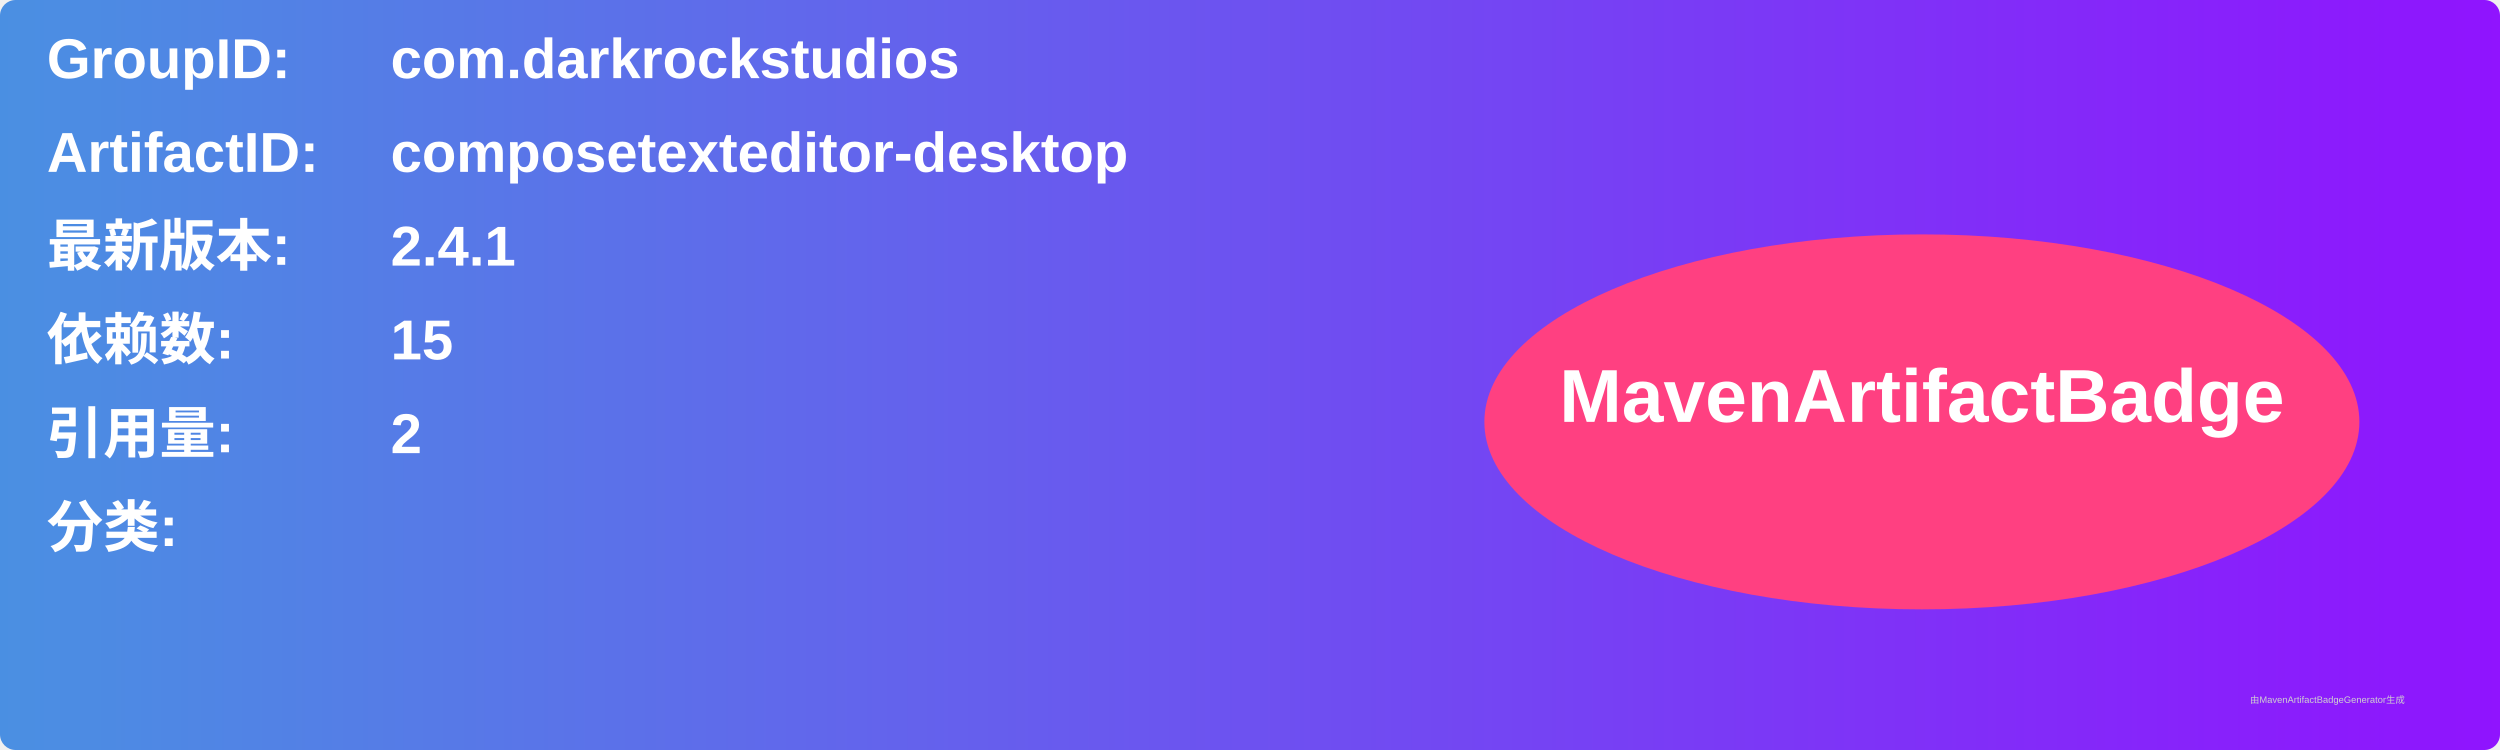
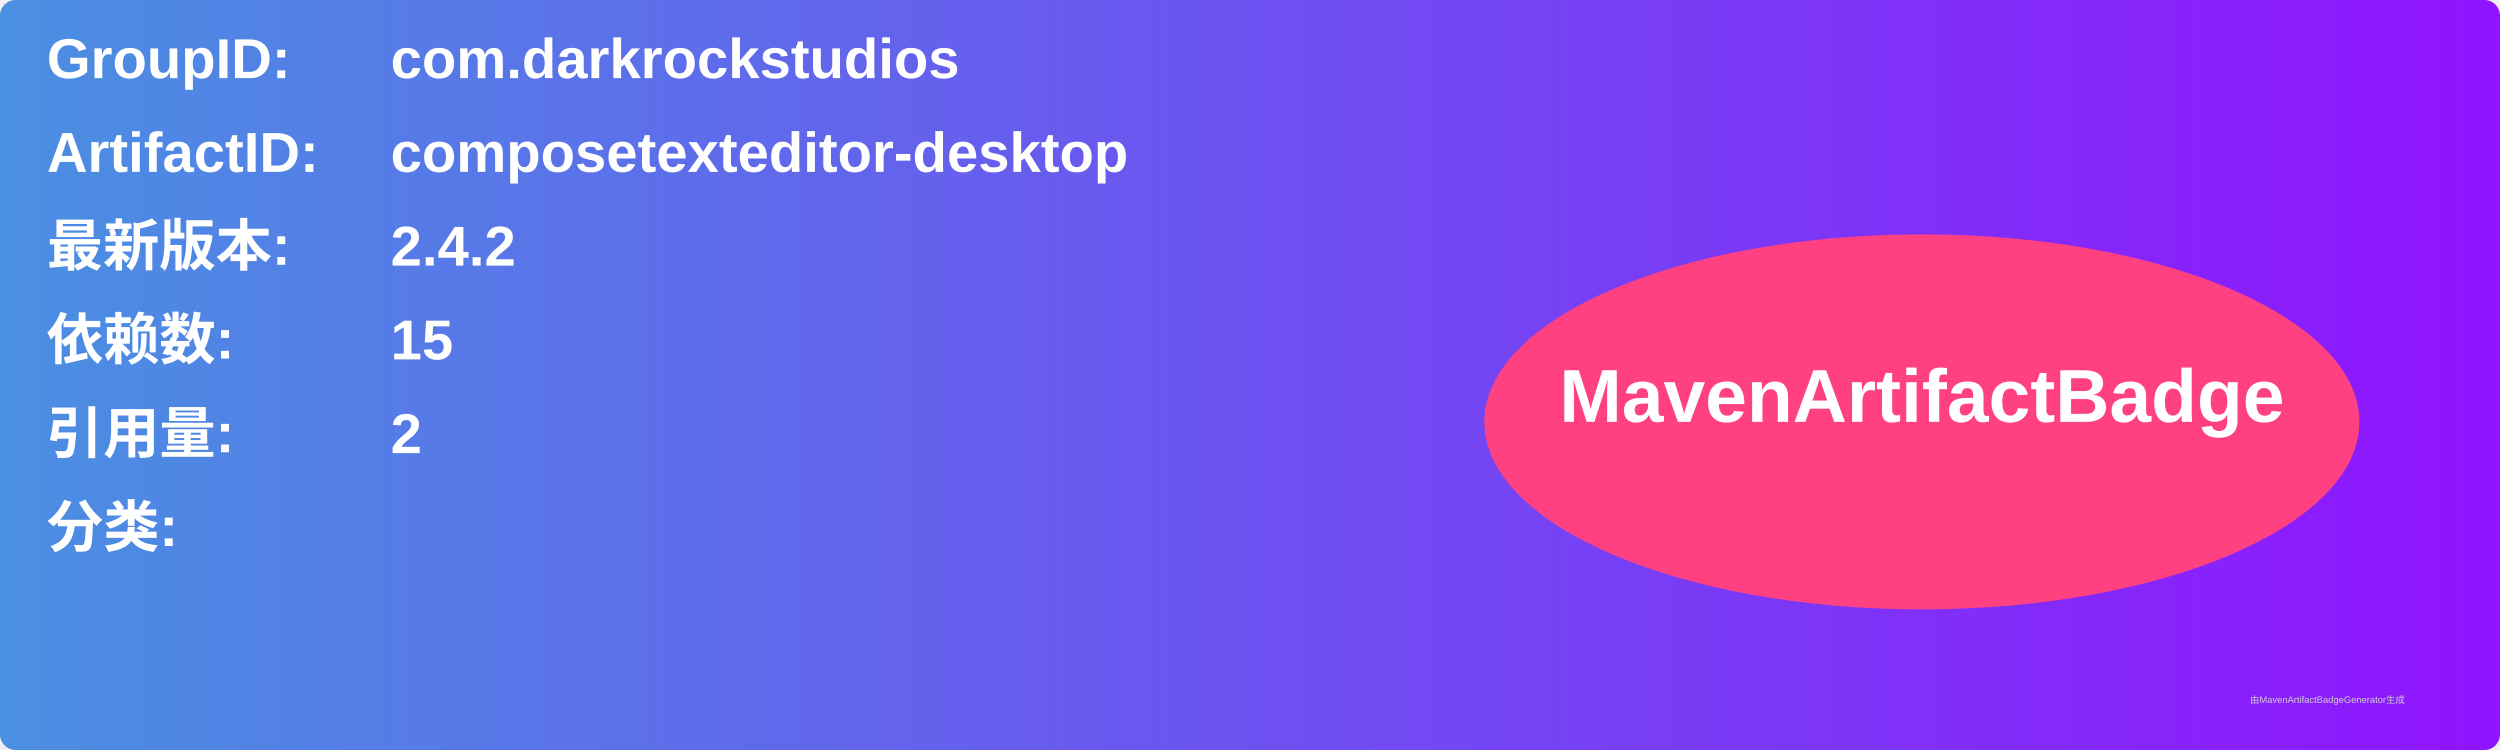
<svg xmlns="http://www.w3.org/2000/svg" width="800" height="240" viewBox="0 0 800 240">
  <linearGradient id="grad" x1="0%" y1="0%" x2="100%" y2="0%">
    <stop offset="0%" stop-color="#4a90e2" />
    <stop offset="100%" stop-color="#9013fe" />
  </linearGradient>
  <rect width="100%" height="100%" rx="5" ry="5" fill="url(#grad)" />
  <g transform="translate(15, 15)">
    <text x="0" y="10" font-family="Arial" font-size="18" fill="white" font-weight="bold" width="260">GroupID:</text>
    <text x="110" y="10" font-family="Arial" font-size="18" fill="white" font-weight="bold" width="460">com.darkrockstudios</text>
    <text x="0" y="40" font-family="Arial" font-size="18" fill="white" font-weight="bold" width="260">ArtifactID:</text>
    <text x="110" y="40" font-family="Arial" font-size="18" fill="white" font-weight="bold" width="460">composetexteditor-desktop</text>
    <text x="0" y="70" font-family="Arial" font-size="18" fill="white" font-weight="bold">最新版本:</text>
    <text x="110" y="70" font-family="Arial" font-size="18" fill="white" font-weight="bold">
-       <tspan font-weight="bold">2.4.1</tspan>
+       <tspan font-weight="bold">2.4.2</tspan>
    </text>
    <text x="0" y="100" font-family="Arial" font-size="18" fill="white" font-weight="bold">依赖数: </text>
    <text x="110" y="100" font-family="Arial" font-size="18" fill="white">
      <tspan font-weight="bold">15</tspan>
    </text>
    <text x="0" y="130" font-family="Arial" font-size="18" fill="white" font-weight="bold">引用量: </text>
    <text x="110" y="130" font-family="Arial" font-size="18" fill="white">
      <tspan font-weight="bold">2</tspan>
    </text>
    <text x="0" y="160" font-family="Arial" font-size="18" fill="white" font-weight="bold">分类:</text>
    <text x="10" y="190" font-family="Arial" font-size="10" fill="white">
      <tspan font-weight="bold" />
    </text>
    <ellipse cx="600" cy="120" rx="140" ry="60" fill="#ff4081" />
    <text x="600" y="120" text-anchor="middle" font-family="Arial" font-size="24" fill="white" font-weight="bold">MavenArtifactBadge</text>
  </g>
  <text x="720" y="225" font-family="Arial" font-size="3" fill="#d0d0d0">由MavenArtifactBadgeGenerator生成</text>
</svg>
